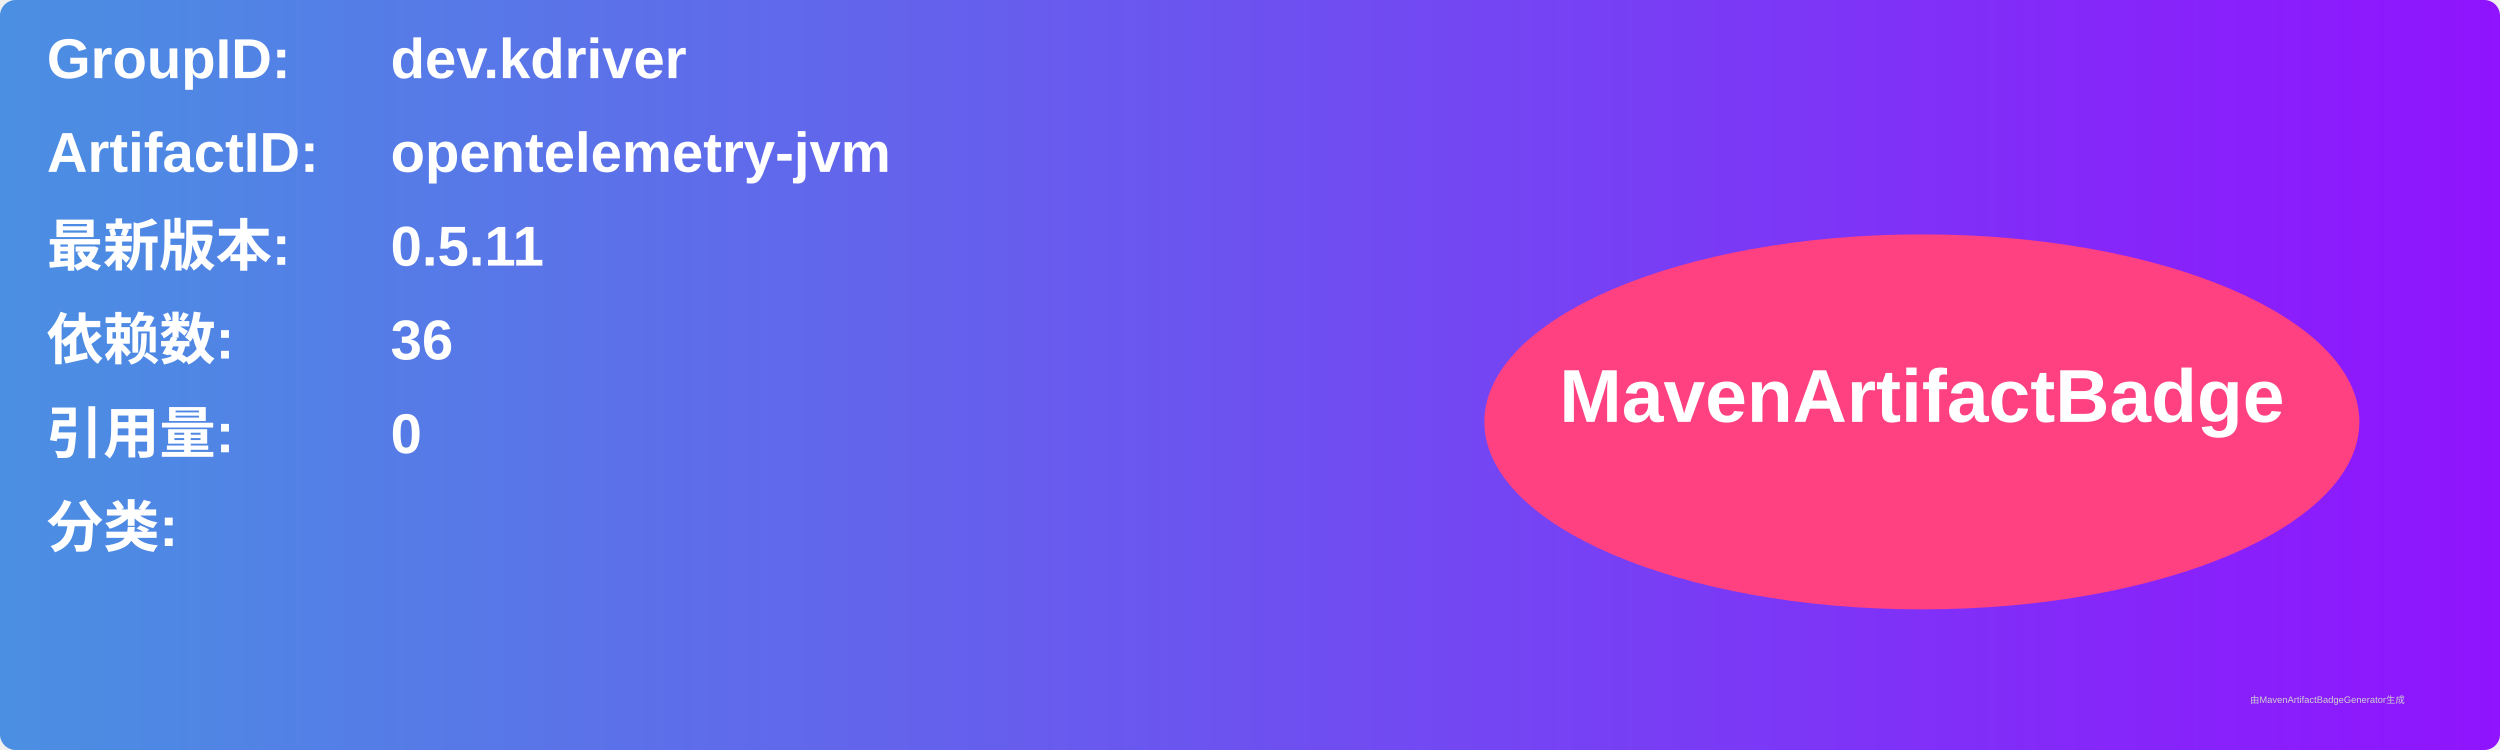
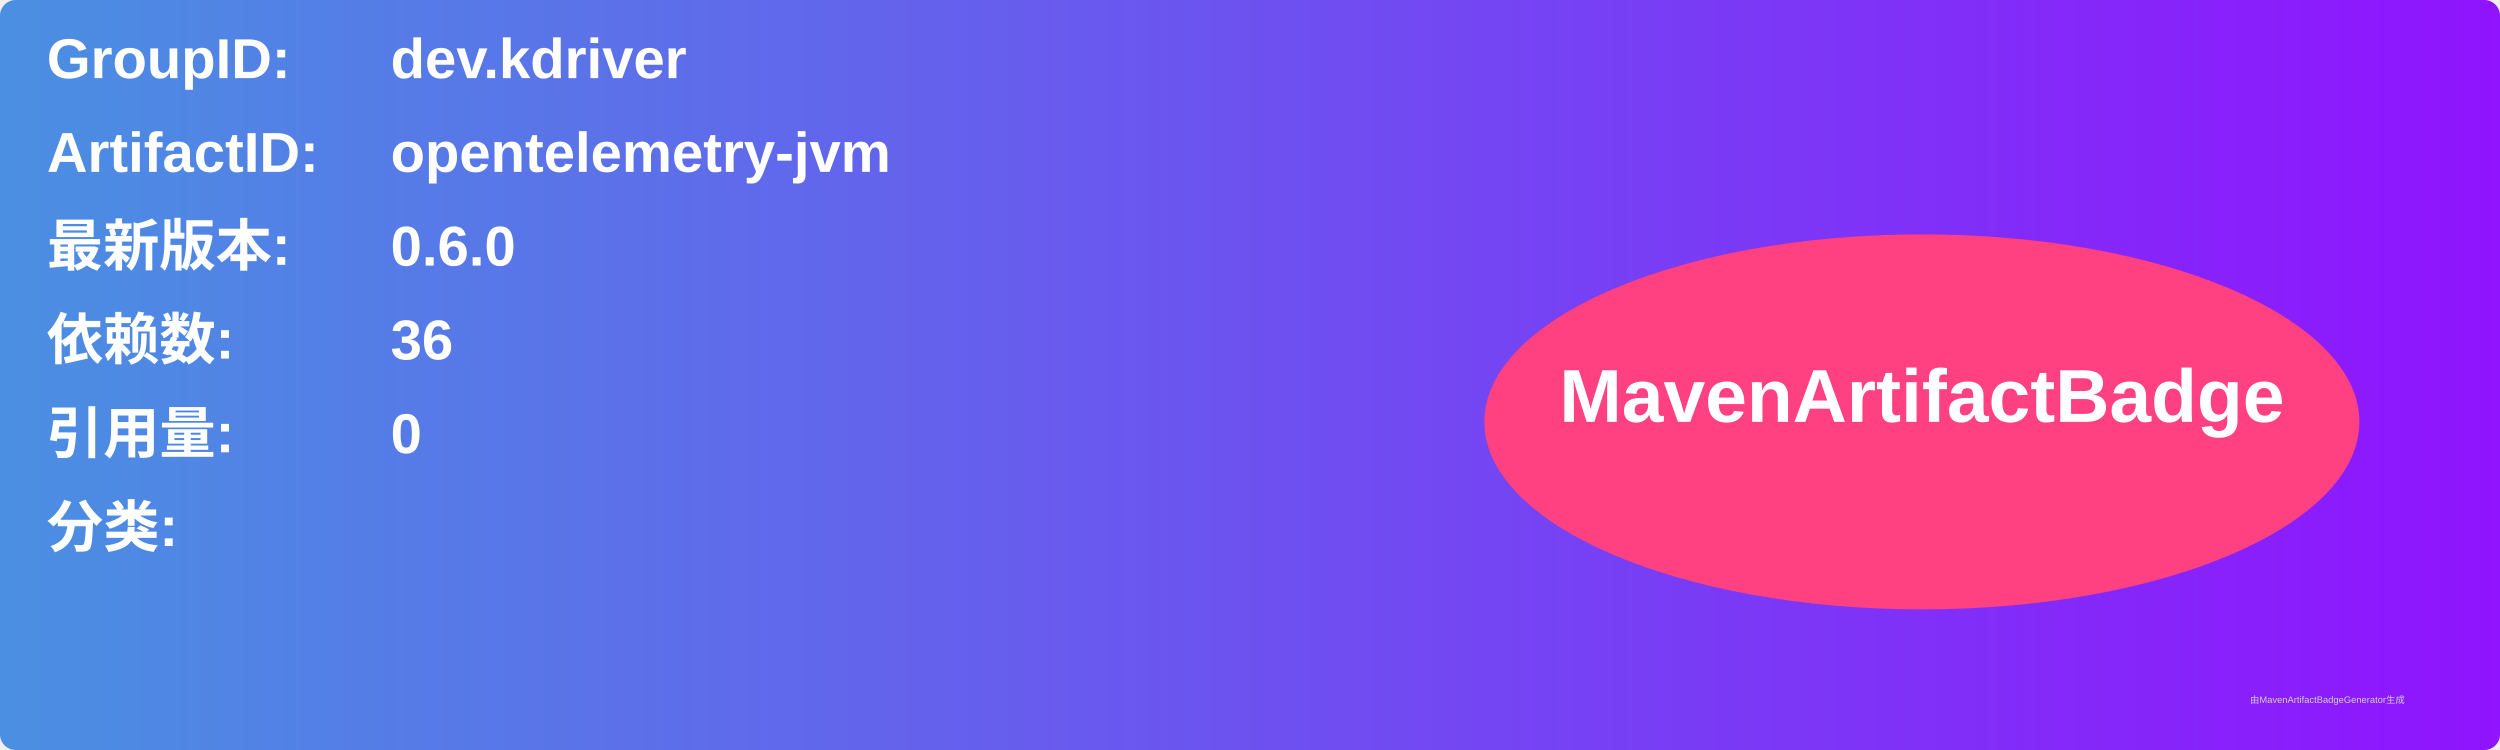
<svg xmlns="http://www.w3.org/2000/svg" width="800" height="240" viewBox="0 0 800 240">
  <linearGradient id="grad" x1="0%" y1="0%" x2="100%" y2="0%">
    <stop offset="0%" stop-color="#4a90e2" />
    <stop offset="100%" stop-color="#9013fe" />
  </linearGradient>
  <rect width="100%" height="100%" rx="5" ry="5" fill="url(#grad)" />
  <g transform="translate(15, 15)">
    <text x="0" y="10" font-family="Arial" font-size="18" fill="white" font-weight="bold" width="260">GroupID:</text>
    <text x="110" y="10" font-family="Arial" font-size="18" fill="white" font-weight="bold" width="460">dev.kdriver</text>
    <text x="0" y="40" font-family="Arial" font-size="18" fill="white" font-weight="bold" width="260">ArtifactID:</text>
    <text x="110" y="40" font-family="Arial" font-size="18" fill="white" font-weight="bold" width="460">opentelemetry-jvm</text>
    <text x="0" y="70" font-family="Arial" font-size="18" fill="white" font-weight="bold">最新版本:</text>
    <text x="110" y="70" font-family="Arial" font-size="18" fill="white" font-weight="bold">
-       <tspan font-weight="bold">0.5.11</tspan>
+       <tspan font-weight="bold">0.6.0</tspan>
    </text>
    <text x="0" y="100" font-family="Arial" font-size="18" fill="white" font-weight="bold">依赖数: </text>
    <text x="110" y="100" font-family="Arial" font-size="18" fill="white">
      <tspan font-weight="bold">36</tspan>
    </text>
    <text x="0" y="130" font-family="Arial" font-size="18" fill="white" font-weight="bold">引用量: </text>
    <text x="110" y="130" font-family="Arial" font-size="18" fill="white">
      <tspan font-weight="bold">0</tspan>
    </text>
    <text x="0" y="160" font-family="Arial" font-size="18" fill="white" font-weight="bold">分类:</text>
    <text x="10" y="190" font-family="Arial" font-size="10" fill="white">
      <tspan font-weight="bold" />
    </text>
    <ellipse cx="600" cy="120" rx="140" ry="60" fill="#ff4081" />
    <text x="600" y="120" text-anchor="middle" font-family="Arial" font-size="24" fill="white" font-weight="bold">MavenArtifactBadge</text>
  </g>
  <text x="720" y="225" font-family="Arial" font-size="3" fill="#d0d0d0">由MavenArtifactBadgeGenerator生成</text>
</svg>
